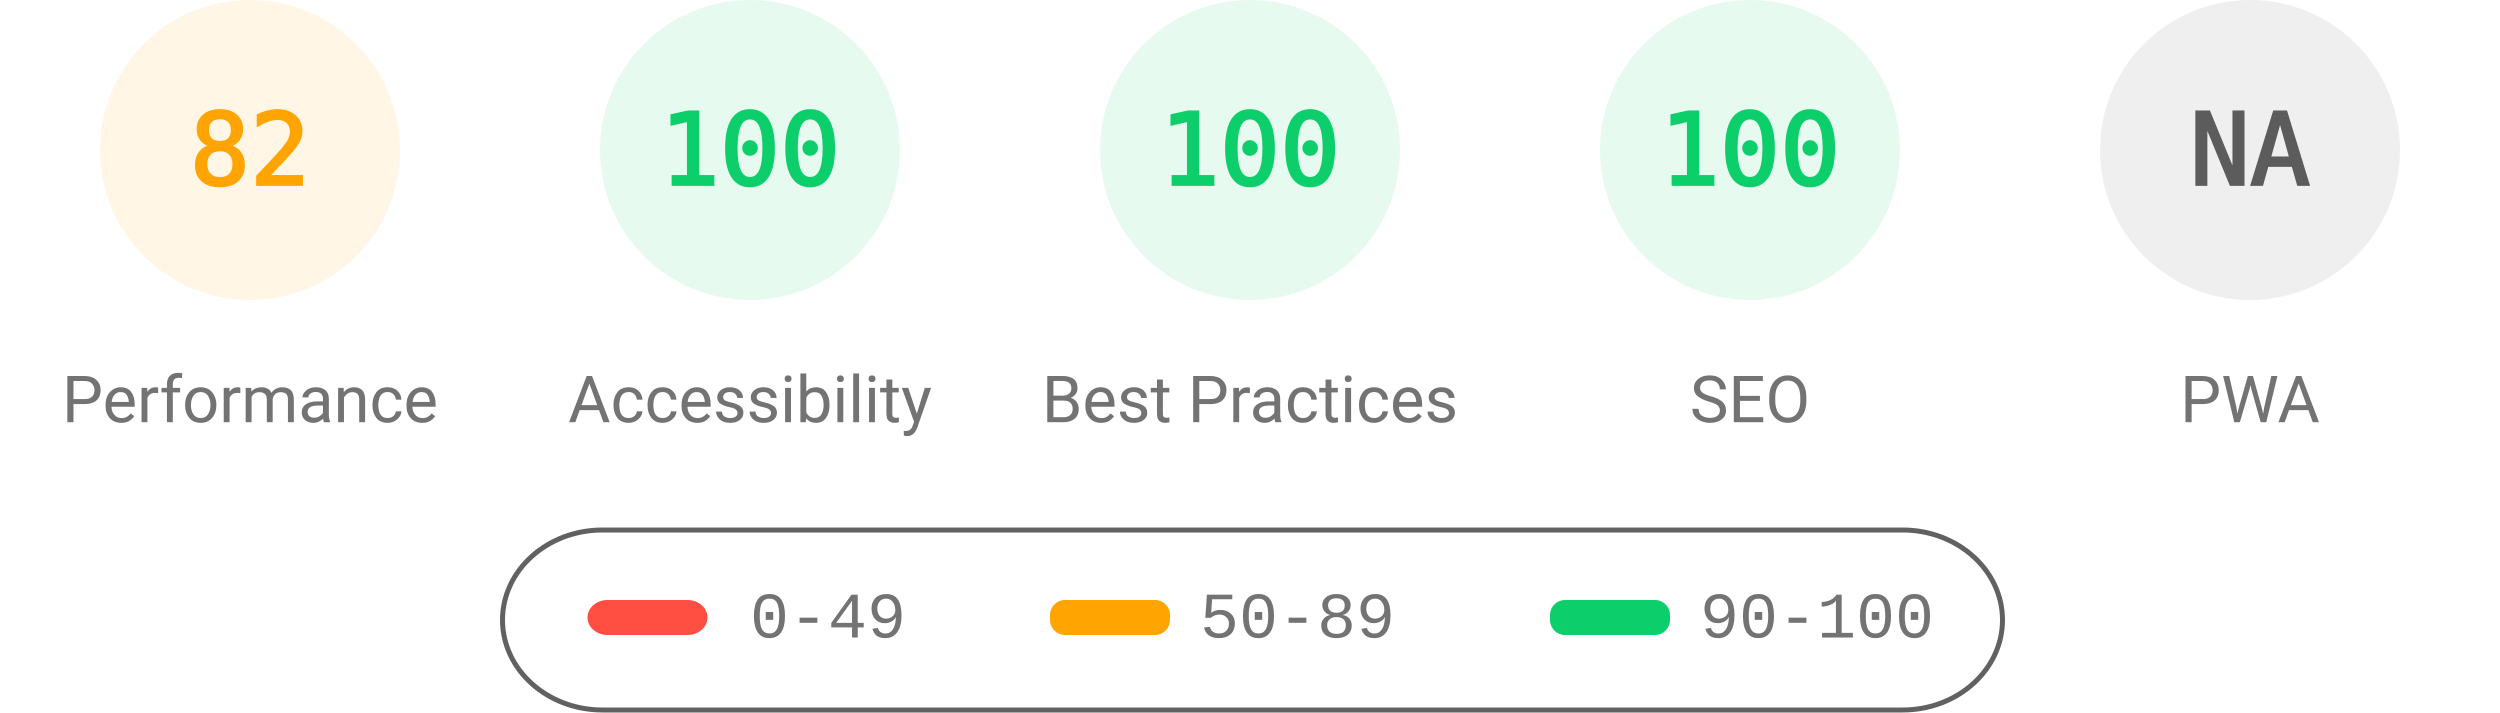
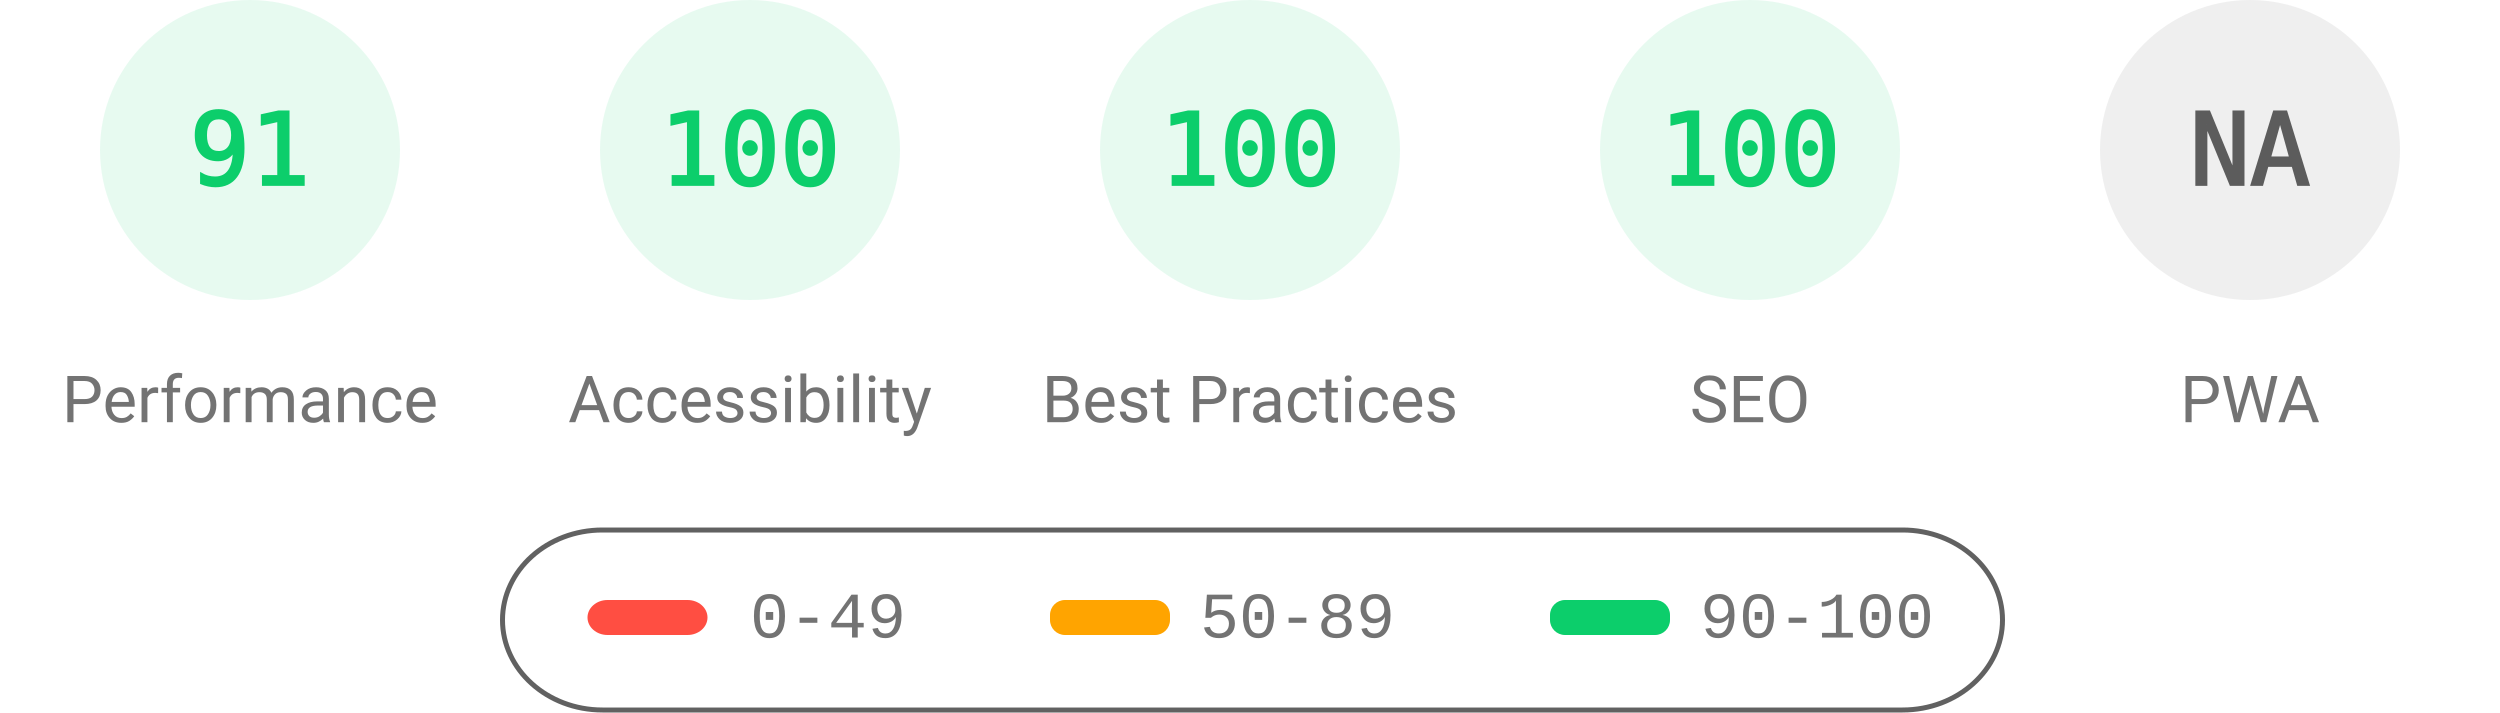
<svg xmlns="http://www.w3.org/2000/svg" fill="none" width="1000" height="285">
  <style>.gauge-base{opacity:.1}.gauge-arc{fill:none;animation-delay:250ms;stroke-linecap:round;transform:rotate(-90deg);transform-origin:100px 60px;animation:load-gauge 1s ease forwards}.guage-text{font-size:40px;font-family:monospace;text-align:center}.guage-red{color:#ff4e42;fill:#ff4e42;stroke:#ff4e42}.guage-orange{color:#ffa400;fill:#ffa400;stroke:#ffa400}.guage-green{color:#0cce6b;fill:#0cce6b;stroke:#0cce6b}.guage-undefined{color:#5c5c5c;fill:#5c5c5c;stroke:#5c5c5c}.guage-title{color:#737373;fill:#737373;stroke:none;font-size:26px;line-height:26px;font-family:Roboto,Halvetica,Arial,sans-serif}@keyframes load-gauge{from{stroke-dasharray:0 352.858}}</style>
-   <svg class="guage-div guage-perf guage-orange" viewBox="0 0 200 200" width="200" height="200">
+   <svg class="guage-div guage-perf guage-green" viewBox="0 0 200 200" width="200" height="200">
    <circle class="gauge-base" r="56" cx="100" cy="60" stroke-width="8" />
-     <circle class="gauge-arc guage-arc-1" r="56" cx="100" cy="60" stroke-width="8" style="stroke-dasharray:288.524,351.858" />
-     <text class="guage-text" x="100" y="60" alignment-baseline="central" dominant-baseline="central" text-anchor="middle">82</text>
+     <circle class="gauge-arc guage-arc-1" r="56" cx="100" cy="60" stroke-width="8" style="stroke-dasharray:320.191,351.858" />
+     <text class="guage-text" x="100" y="60" alignment-baseline="central" dominant-baseline="central" text-anchor="middle">91</text>
    <text class="guage-title" x="100" y="160" alignment-baseline="central" dominant-baseline="central" text-anchor="middle">Performance</text>
  </svg>
  <svg class="guage-div guage-acc guage-green" viewBox="0 0 200 200" width="200" height="200" x="200">
    <circle class="gauge-base" r="56" cx="100" cy="60" stroke-width="8" />
    <circle class="gauge-arc guage-arc-2" r="56" cx="100" cy="60" stroke-width="8" style="stroke-dasharray:351.858,351.858" />
    <text class="guage-text" x="100" y="60" alignment-baseline="central" dominant-baseline="central" text-anchor="middle">100</text>
    <text class="guage-title" x="100" y="160" alignment-baseline="central" dominant-baseline="central" text-anchor="middle">Accessibility</text>
  </svg>
  <svg class="guage-div guage-best guage-green" viewBox="0 0 200 200" width="200" height="200" x="400">
    <circle class="gauge-base" r="56" cx="100" cy="60" stroke-width="8" />
    <circle class="gauge-arc guage-arc-3" r="56" cx="100" cy="60" stroke-width="8" style="stroke-dasharray:351.858,351.858" />
    <text class="guage-text" x="100" y="60" alignment-baseline="central" dominant-baseline="central" text-anchor="middle">100</text>
    <text class="guage-title" x="100" y="160" alignment-baseline="central" dominant-baseline="central" text-anchor="middle">Best Practices</text>
  </svg>
  <svg class="guage-div guage-seo guage-green" viewBox="0 0 200 200" width="200" height="200" x="600">
    <circle class="gauge-base" r="56" cx="100" cy="60" stroke-width="8" />
    <circle class="gauge-arc guage-arc-4" r="56" cx="100" cy="60" stroke-width="8" style="stroke-dasharray:351.858,351.858" />
    <text class="guage-text" x="100" y="60" alignment-baseline="central" dominant-baseline="central" text-anchor="middle">100</text>
    <text class="guage-title" x="100" y="160" alignment-baseline="central" dominant-baseline="central" text-anchor="middle">SEO</text>
  </svg>
  <svg class="guage-div guage-pwa guage-undefined" viewBox="0 0 200 200" width="200" height="200" x="800">
    <circle class="gauge-base" r="56" cx="100" cy="60" stroke-width="8" />
    <circle class="gauge-arc guage-arc-4" r="56" cx="100" cy="60" stroke-width="8" style="stroke-dasharray:351.858,351.858" />
    <text class="guage-text" x="100" y="60" alignment-baseline="central" dominant-baseline="central" text-anchor="middle">NA</text>
    <text class="guage-title" x="100" y="160" alignment-baseline="central" dominant-baseline="central" text-anchor="middle">PWA</text>
  </svg>
  <svg width="604" height="76" x="200" y="210">
    <path fill="none" id="canvas_background" d="M-1-1h604v80H-1z" />
    <rect fill-opacity="0" stroke="#616161" stroke-width="2" rx="40" id="svg_2" height="72" width="600" y="2" x="1" fill="#000" />
    <rect stroke="#000" rx="8" id="svg_3" height="14" width="48" y="30" x="35" stroke-opacity="null" stroke-width="0" fill="#ff4e42" />
    <rect stroke="#000" rx="6" id="svg_4" height="14" width="48" y="30" x="220" stroke-opacity="null" stroke-width="0" fill="#ffa400" />
    <rect stroke="#000" rx="6" id="svg_5" height="14" width="48" y="30" x="420" stroke-opacity="null" stroke-width="0" fill="#0cce6b" />
    <text xml:space="preserve" text-anchor="start" font-family="'Courier New', Courier, monospace" font-size="26" id="svg_6" y="45" x="100" stroke-opacity="null" stroke-width="0" stroke="#000" fill="#737373">0-49</text>
    <text xml:space="preserve" text-anchor="start" font-family="'Courier New', Courier, monospace" font-size="26" id="svg_7" y="45" x="280" stroke-opacity="null" stroke-width="0" stroke="#000" fill="#737373">50-89</text>
    <text xml:space="preserve" text-anchor="start" font-family="'Courier New', Courier, monospace" font-size="26" id="svg_8" y="45" x="480" stroke-opacity="null" stroke-width="0" stroke="#000" fill="#737373">90-100</text>
  </svg>
</svg>
